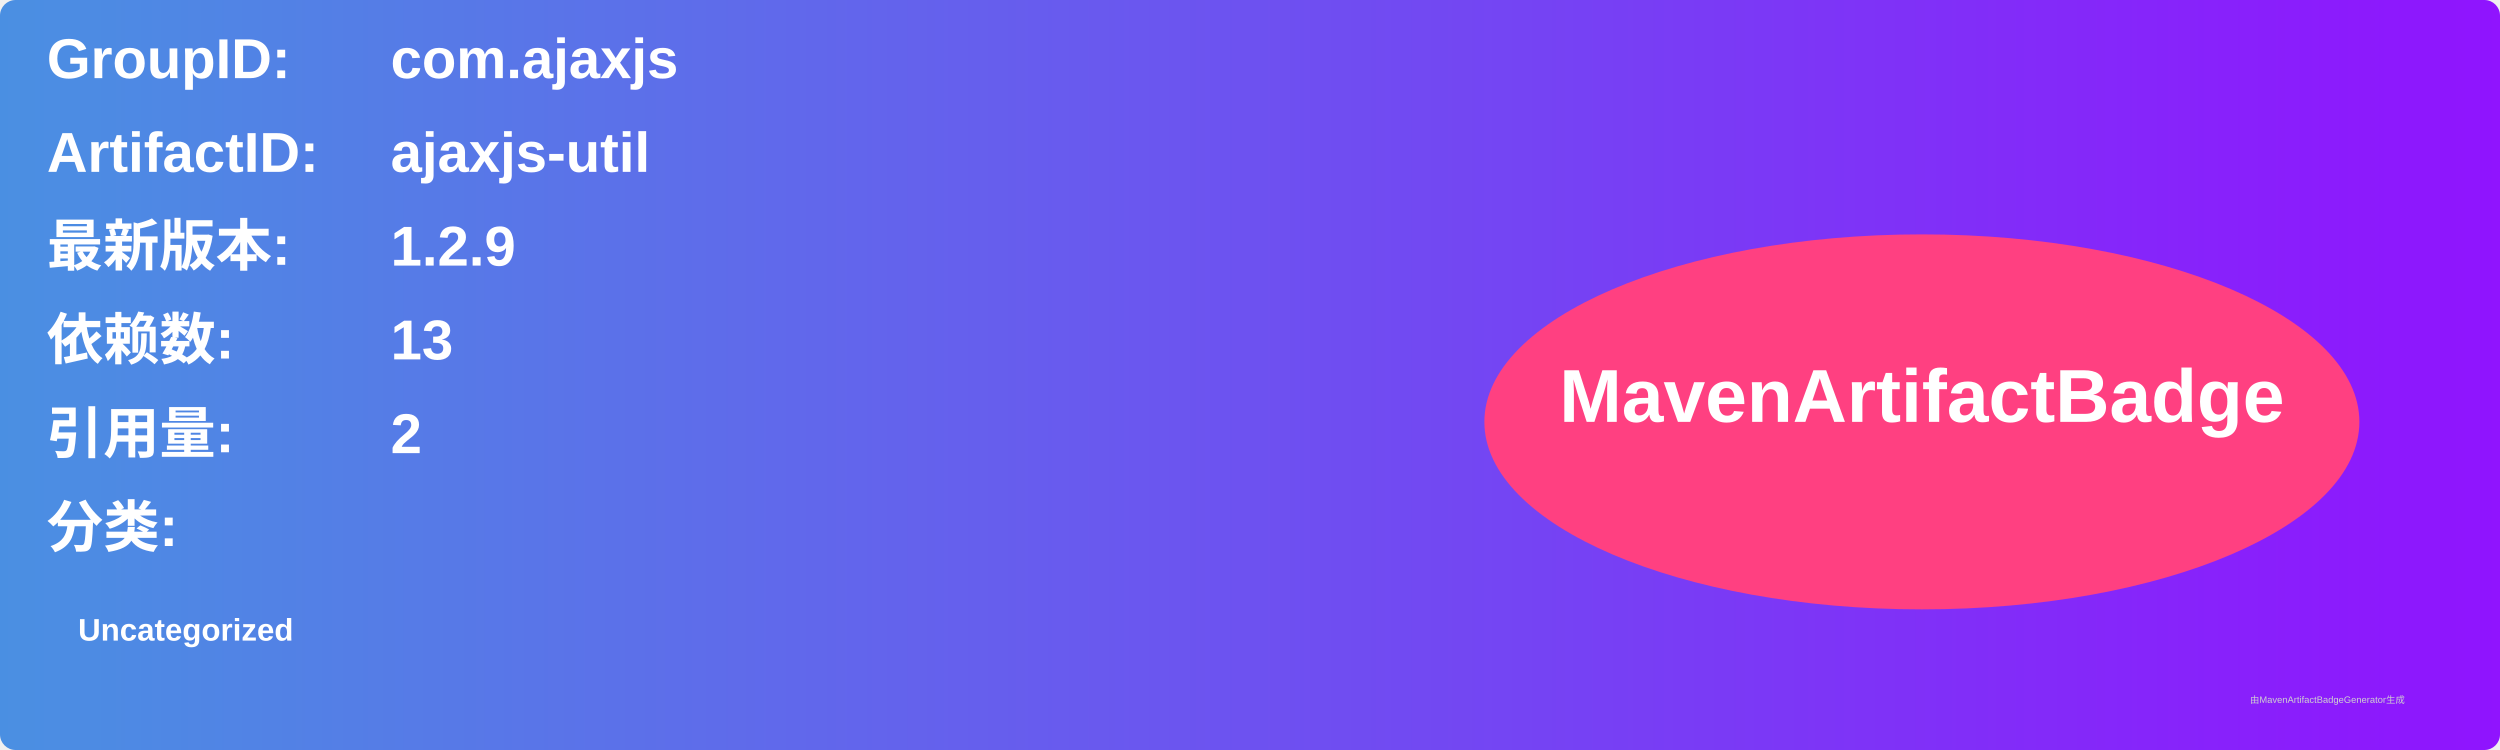
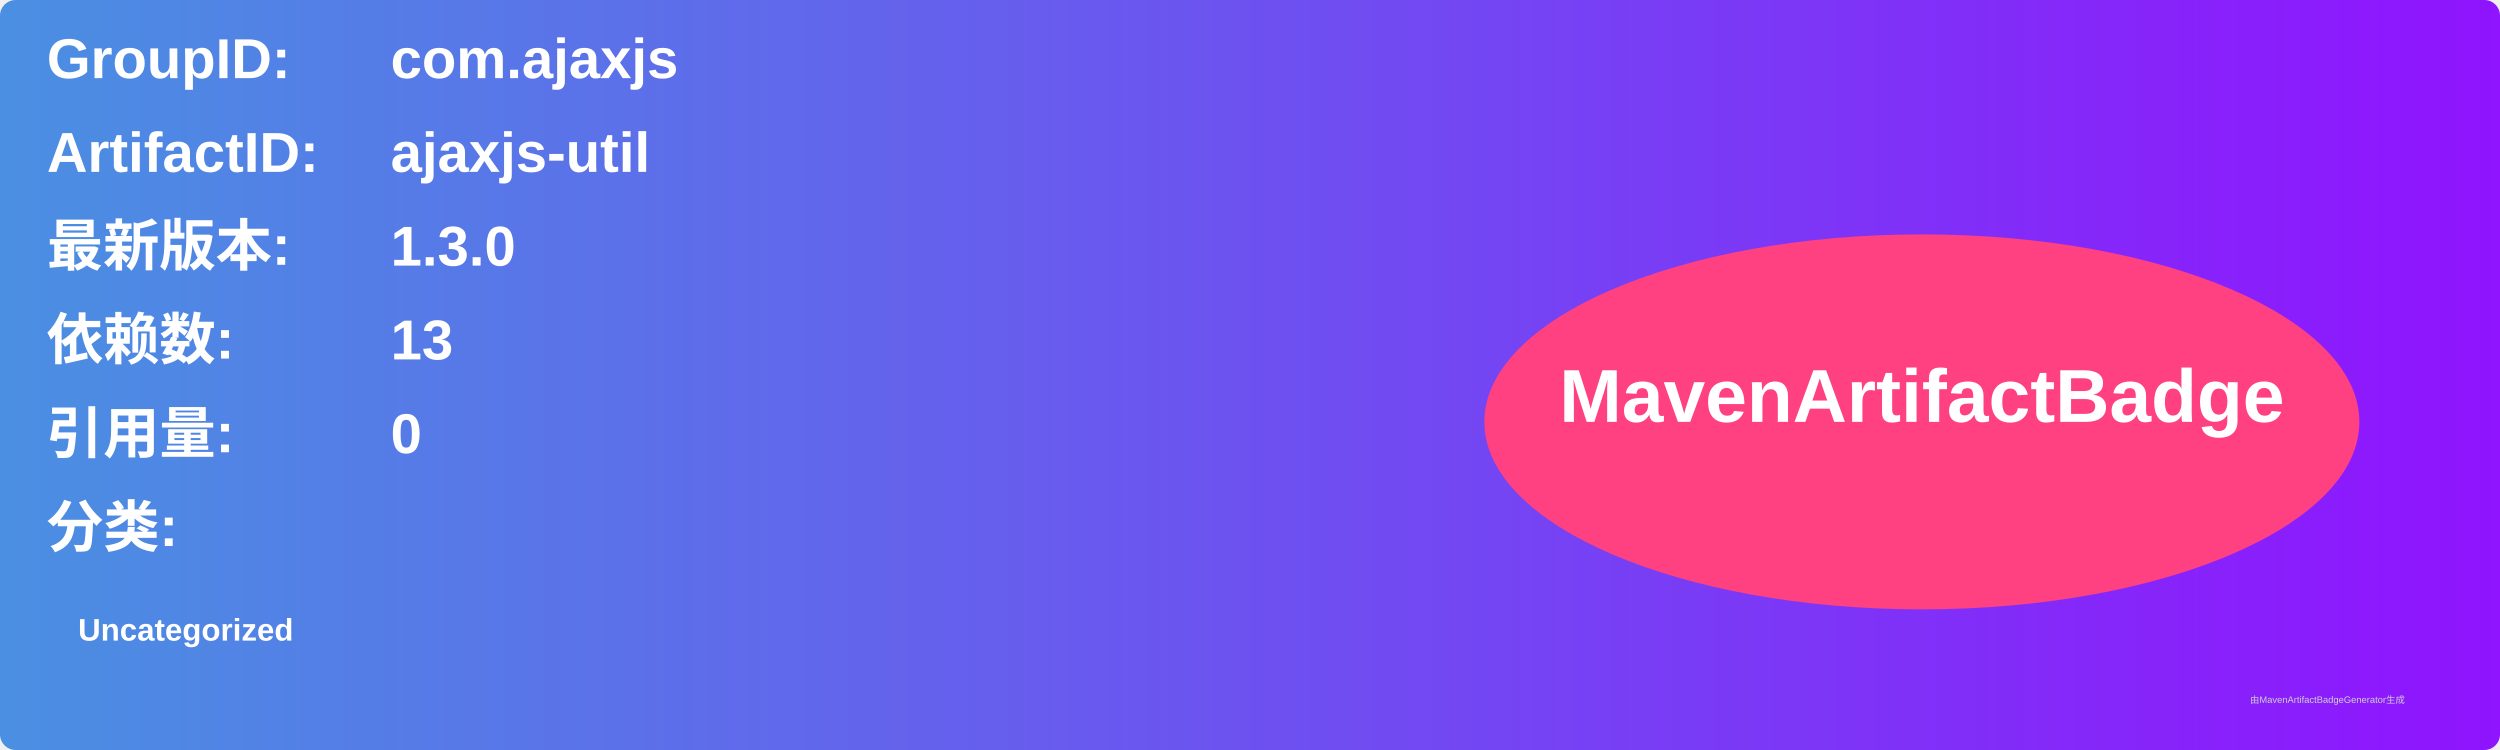
<svg xmlns="http://www.w3.org/2000/svg" width="800" height="240" viewBox="0 0 800 240">
  <linearGradient id="grad" x1="0%" y1="0%" x2="100%" y2="0%">
    <stop offset="0%" stop-color="#4a90e2" />
    <stop offset="100%" stop-color="#9013fe" />
  </linearGradient>
  <rect width="100%" height="100%" rx="5" ry="5" fill="url(#grad)" />
  <g transform="translate(15, 15)">
    <text x="0" y="10" font-family="Arial" font-size="18" fill="white" font-weight="bold" width="260">GroupID:</text>
    <text x="110" y="10" font-family="Arial" font-size="18" fill="white" font-weight="bold" width="460">com.ajaxjs</text>
    <text x="0" y="40" font-family="Arial" font-size="18" fill="white" font-weight="bold" width="260">ArtifactID:</text>
    <text x="110" y="40" font-family="Arial" font-size="18" fill="white" font-weight="bold" width="460">ajaxjs-util</text>
    <text x="0" y="70" font-family="Arial" font-size="18" fill="white" font-weight="bold">最新版本:</text>
    <text x="110" y="70" font-family="Arial" font-size="18" fill="white" font-weight="bold">
-       <tspan font-weight="bold">1.2.9</tspan>
+       <tspan font-weight="bold">1.3.0</tspan>
    </text>
    <text x="0" y="100" font-family="Arial" font-size="18" fill="white" font-weight="bold">依赖数: </text>
    <text x="110" y="100" font-family="Arial" font-size="18" fill="white">
      <tspan font-weight="bold">13</tspan>
    </text>
    <text x="0" y="130" font-family="Arial" font-size="18" fill="white" font-weight="bold">引用量: </text>
    <text x="110" y="130" font-family="Arial" font-size="18" fill="white">
-       <tspan font-weight="bold">2</tspan>
+       <tspan font-weight="bold">0</tspan>
    </text>
    <text x="0" y="160" font-family="Arial" font-size="18" fill="white" font-weight="bold">分类:</text>
    <text x="10" y="190" font-family="Arial" font-size="10" fill="white">
      <tspan font-weight="bold">Uncategorized</tspan>
    </text>
    <ellipse cx="600" cy="120" rx="140" ry="60" fill="#ff4081" />
    <text x="600" y="120" text-anchor="middle" font-family="Arial" font-size="24" fill="white" font-weight="bold">MavenArtifactBadge</text>
  </g>
  <text x="720" y="225" font-family="Arial" font-size="3" fill="#d0d0d0">由MavenArtifactBadgeGenerator生成</text>
</svg>
